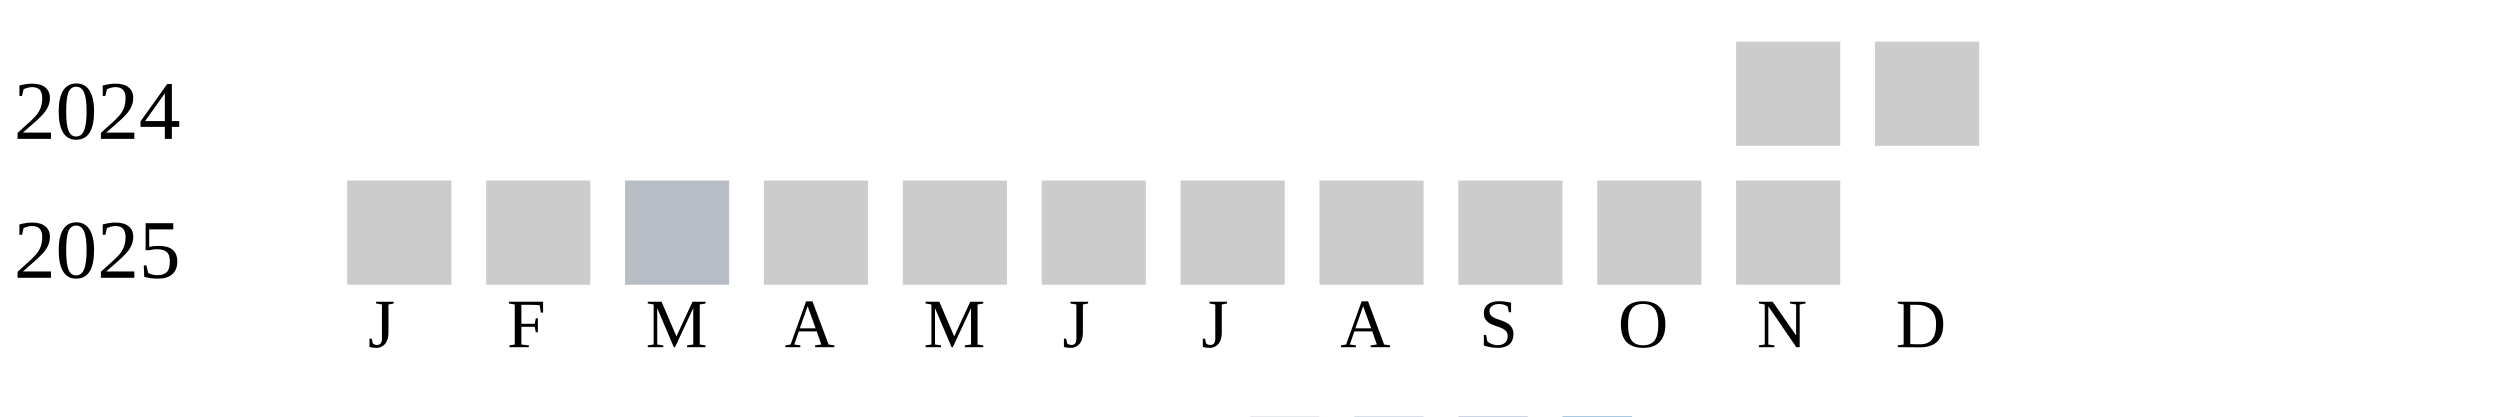
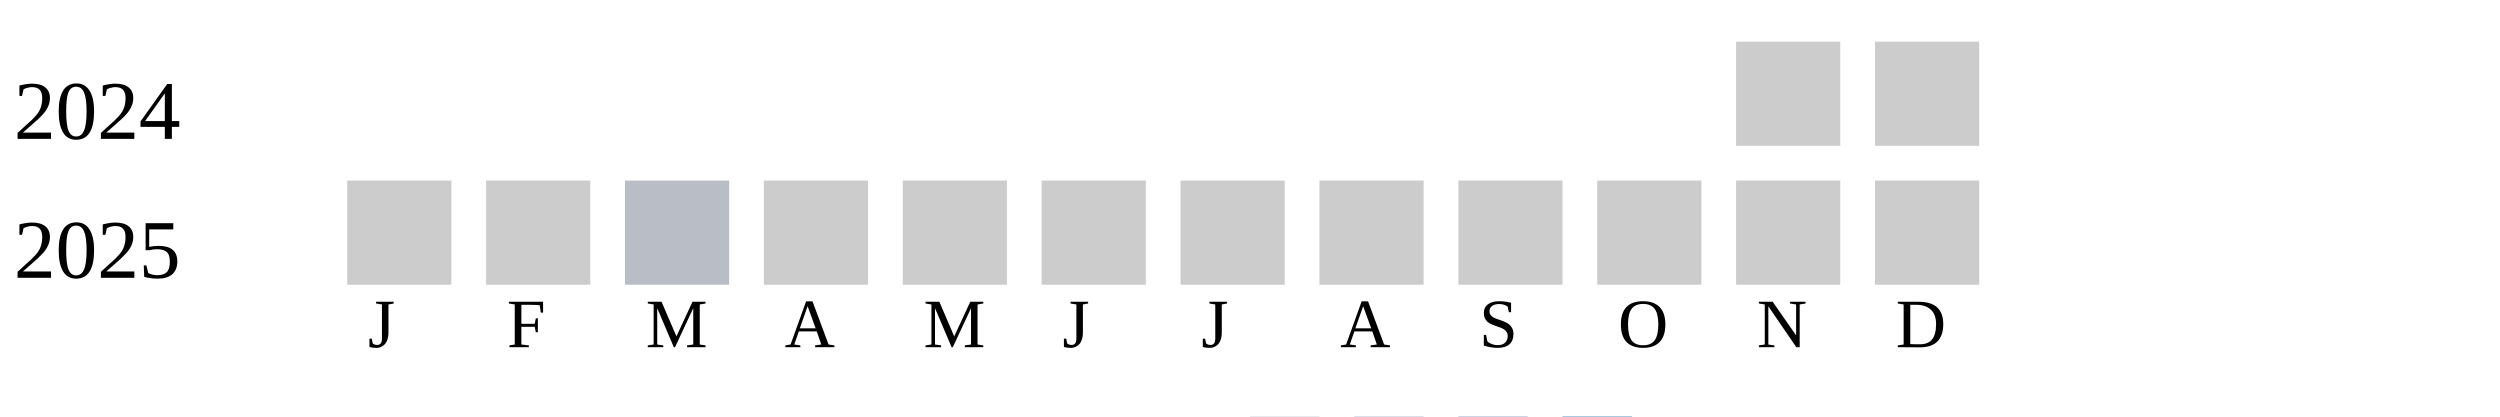
<svg xmlns="http://www.w3.org/2000/svg" width="360" height="60">
  <g transform="translate(0 0)">
    <text x="2" y="20">2024</text>
    <rect x="250" y="6" width="15" height="15" fill="#cccccc" />
    <rect x="270" y="6" width="15" height="15" fill="#cccccc" />
  </g>
  <g transform="translate(0 20)">
    <text x="2" y="20">2025</text>
    <rect x="50" y="6" width="15" height="15" fill="#cccccc" />
    <rect x="70" y="6" width="15" height="15" fill="#cccccc" />
    <rect x="90" y="6" width="15" height="15" fill="#b9bdc6" />
    <rect x="110" y="6" width="15" height="15" fill="#cccccc" />
    <rect x="130" y="6" width="15" height="15" fill="#cccccc" />
    <rect x="150" y="6" width="15" height="15" fill="#cccccc" />
    <rect x="170" y="6" width="15" height="15" fill="#cccccc" />
    <rect x="190" y="6" width="15" height="15" fill="#cccccc" />
    <rect x="210" y="6" width="15" height="15" fill="#cccccc" />
    <rect x="230" y="6" width="15" height="15" fill="#cccccc" />
    <rect x="250" y="6" width="15" height="15" fill="#cccccc" />
+     <rect x="270" y="6" width="15" height="15" fill="#cccccc" />
  </g>
  <text style="font-size: 10px; text-align: center" x="53" y="50">J</text>
  <text style="font-size: 10px; text-align: center" x="73" y="50">F</text>
  <text style="font-size: 10px; text-align: center" x="93" y="50">M</text>
  <text style="font-size: 10px; text-align: center" x="113" y="50">A</text>
  <text style="font-size: 10px; text-align: center" x="133" y="50">M</text>
  <text style="font-size: 10px; text-align: center" x="153" y="50">J</text>
  <text style="font-size: 10px; text-align: center" x="173" y="50">J</text>
  <text style="font-size: 10px; text-align: center" x="193" y="50">A</text>
  <text style="font-size: 10px; text-align: center" x="213" y="50">S</text>
  <text style="font-size: 10px; text-align: center" x="233" y="50">O</text>
  <text style="font-size: 10px; text-align: center" x="253" y="50">N</text>
  <text style="font-size: 10px; text-align: center" x="273" y="50">D</text>
  <text style="font-size: 10px;" x="155" y="69">Less</text>
  <rect fill="#b9bdc6" width="10" height="10" x="180" y="60" />
  <rect fill="#919fba" width="10" height="10" x="195" y="60" />
  <rect fill="#6882ae" width="10" height="10" x="210" y="60" />
  <rect fill="#005a9c" width="10" height="10" x="225" y="60" />
  <text x="240" y="69" style="font-size: 10px;">More</text>
</svg>
